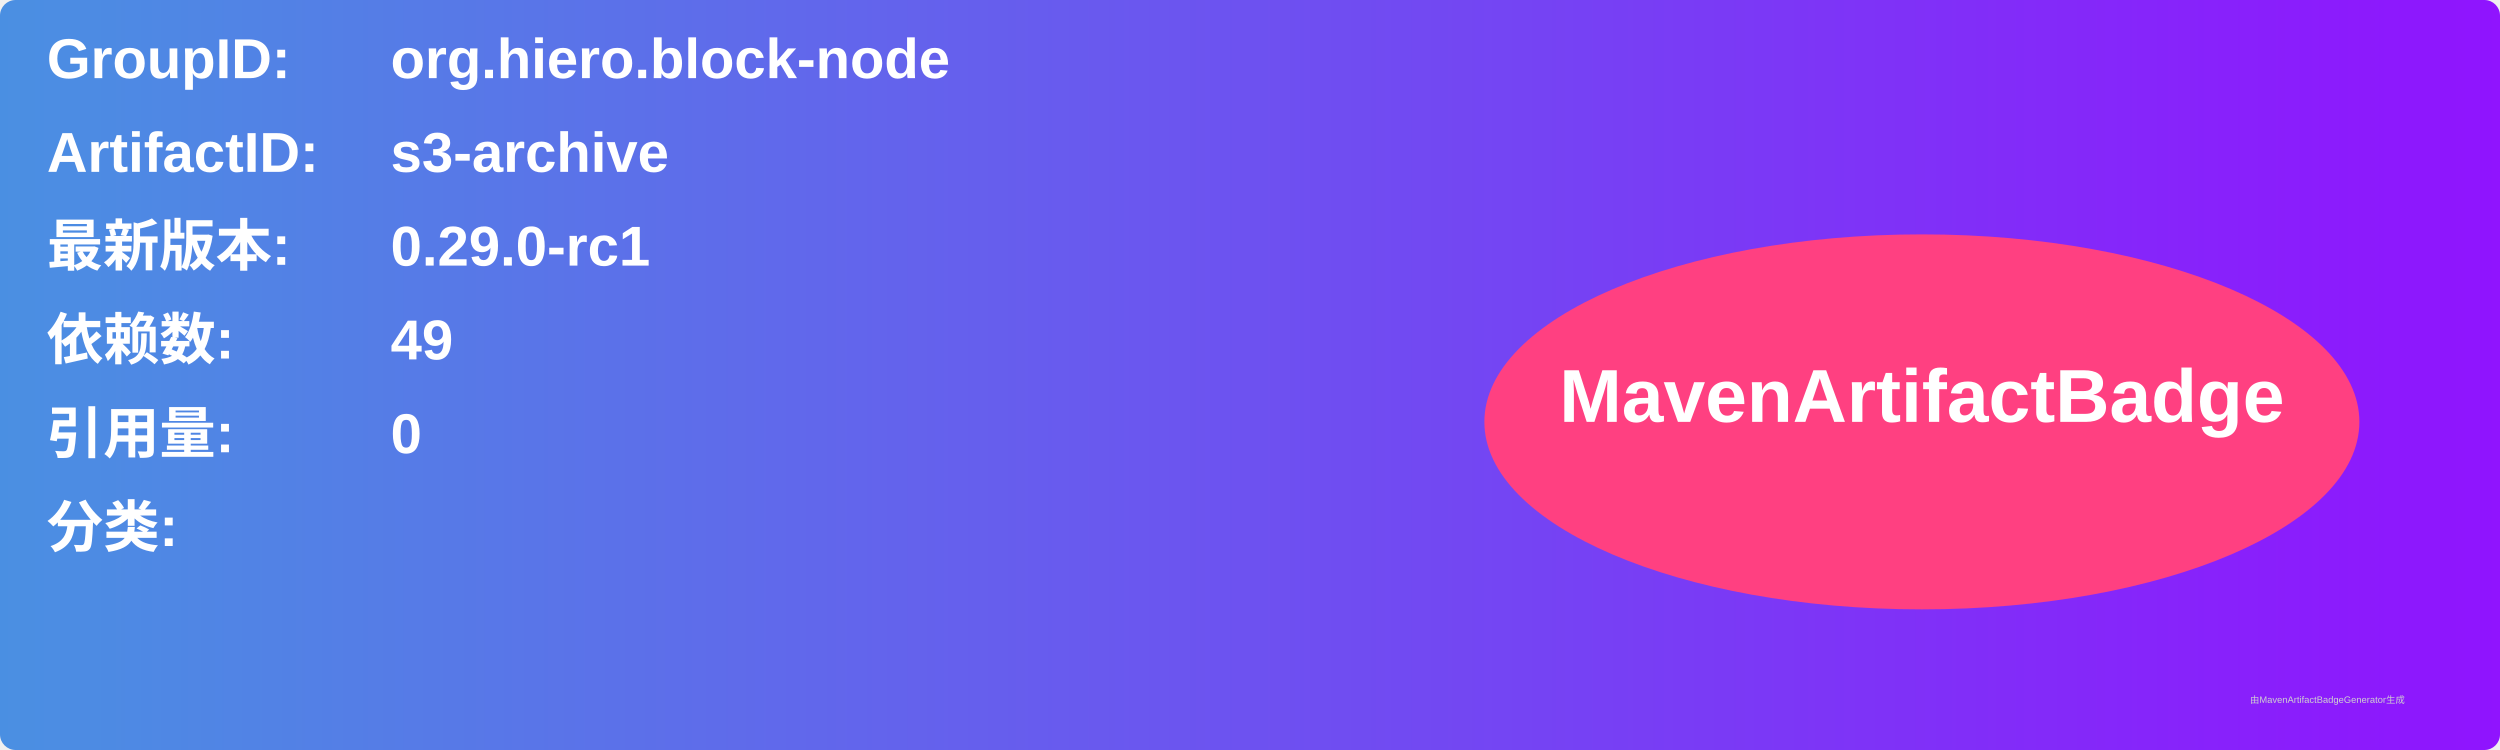
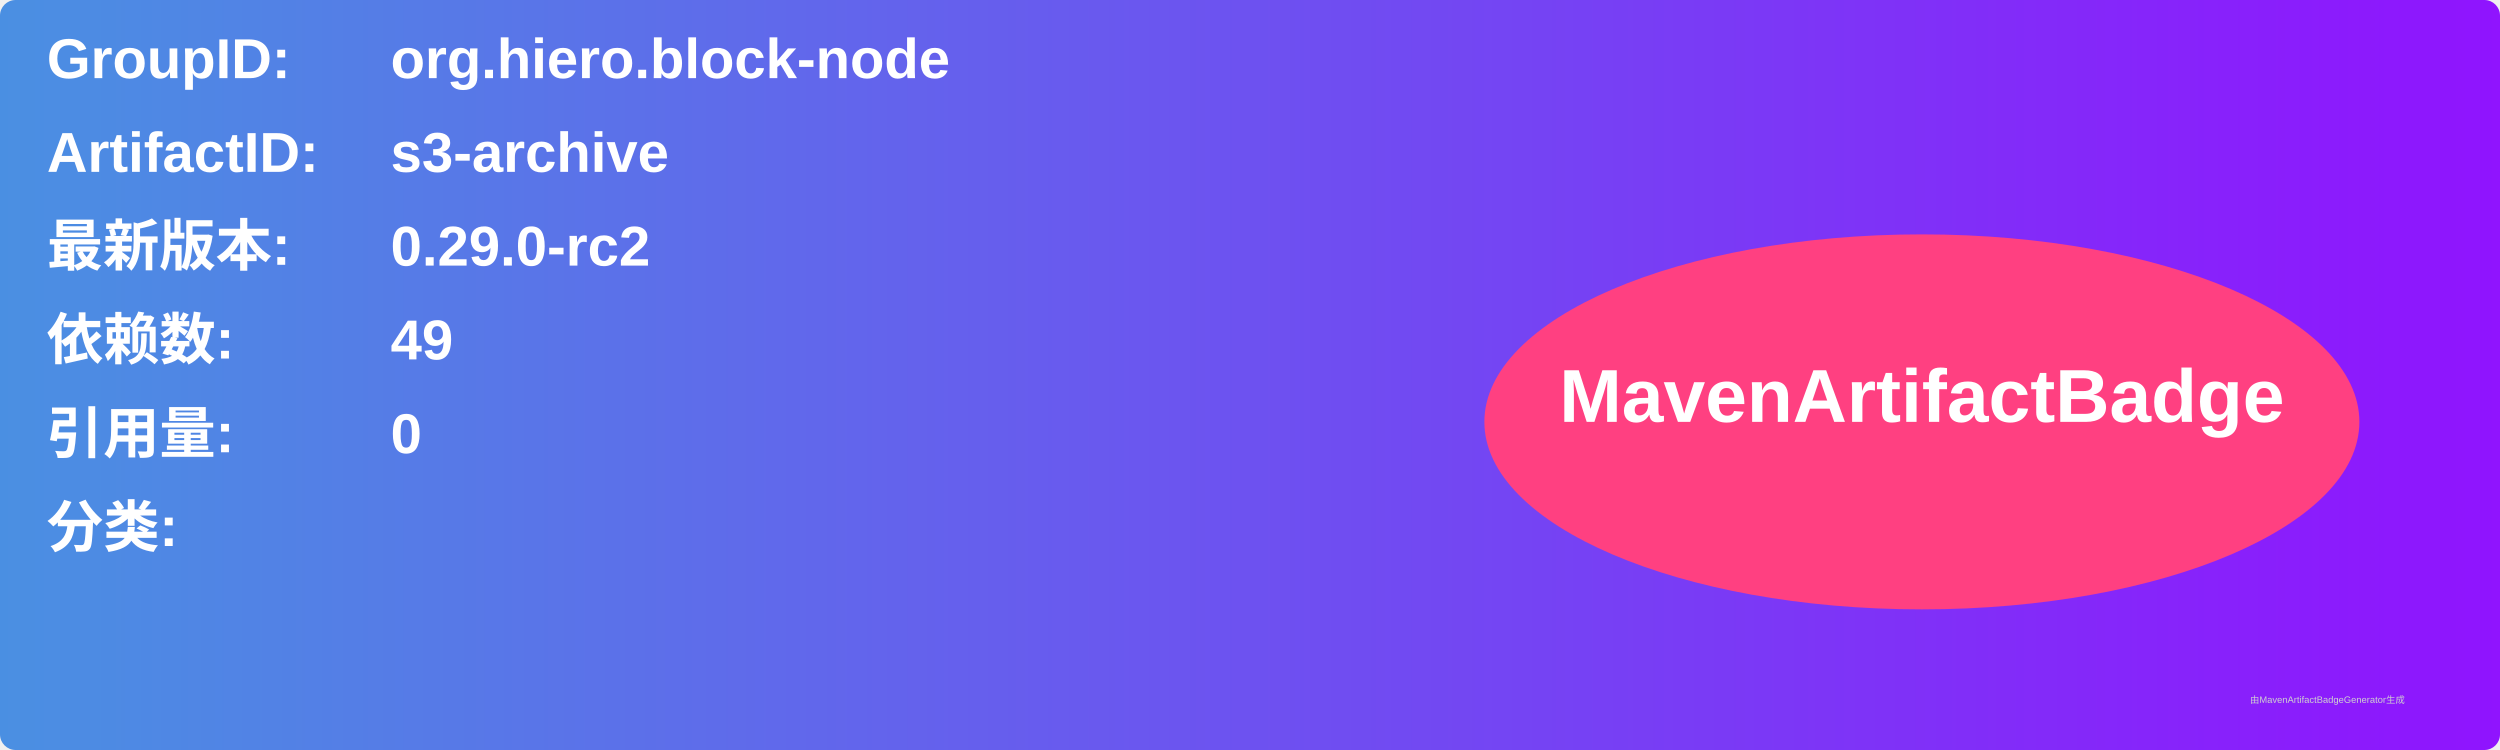
<svg xmlns="http://www.w3.org/2000/svg" width="800" height="240" viewBox="0 0 800 240">
  <linearGradient id="grad" x1="0%" y1="0%" x2="100%" y2="0%">
    <stop offset="0%" stop-color="#4a90e2" />
    <stop offset="100%" stop-color="#9013fe" />
  </linearGradient>
  <rect width="100%" height="100%" rx="5" ry="5" fill="url(#grad)" />
  <g transform="translate(15, 15)">
    <text x="0" y="10" font-family="Arial" font-size="18" fill="white" font-weight="bold" width="260">GroupID:</text>
    <text x="110" y="10" font-family="Arial" font-size="18" fill="white" font-weight="bold" width="460">org.hiero.block-node</text>
    <text x="0" y="40" font-family="Arial" font-size="18" fill="white" font-weight="bold" width="260">ArtifactID:</text>
    <text x="110" y="40" font-family="Arial" font-size="18" fill="white" font-weight="bold" width="460">s3-archive</text>
    <text x="0" y="70" font-family="Arial" font-size="18" fill="white" font-weight="bold">最新版本:</text>
    <text x="110" y="70" font-family="Arial" font-size="18" fill="white" font-weight="bold">
-       <tspan font-weight="bold">0.29.0-rc1</tspan>
+       <tspan font-weight="bold">0.29.0-rc2</tspan>
    </text>
    <text x="0" y="100" font-family="Arial" font-size="18" fill="white" font-weight="bold">依赖数: </text>
    <text x="110" y="100" font-family="Arial" font-size="18" fill="white">
      <tspan font-weight="bold">49</tspan>
    </text>
    <text x="0" y="130" font-family="Arial" font-size="18" fill="white" font-weight="bold">引用量: </text>
    <text x="110" y="130" font-family="Arial" font-size="18" fill="white">
      <tspan font-weight="bold">0</tspan>
    </text>
    <text x="0" y="160" font-family="Arial" font-size="18" fill="white" font-weight="bold">分类:</text>
    <text x="10" y="190" font-family="Arial" font-size="10" fill="white">
      <tspan font-weight="bold" />
    </text>
    <ellipse cx="600" cy="120" rx="140" ry="60" fill="#ff4081" />
    <text x="600" y="120" text-anchor="middle" font-family="Arial" font-size="24" fill="white" font-weight="bold">MavenArtifactBadge</text>
  </g>
  <text x="720" y="225" font-family="Arial" font-size="3" fill="#d0d0d0">由MavenArtifactBadgeGenerator生成</text>
</svg>
